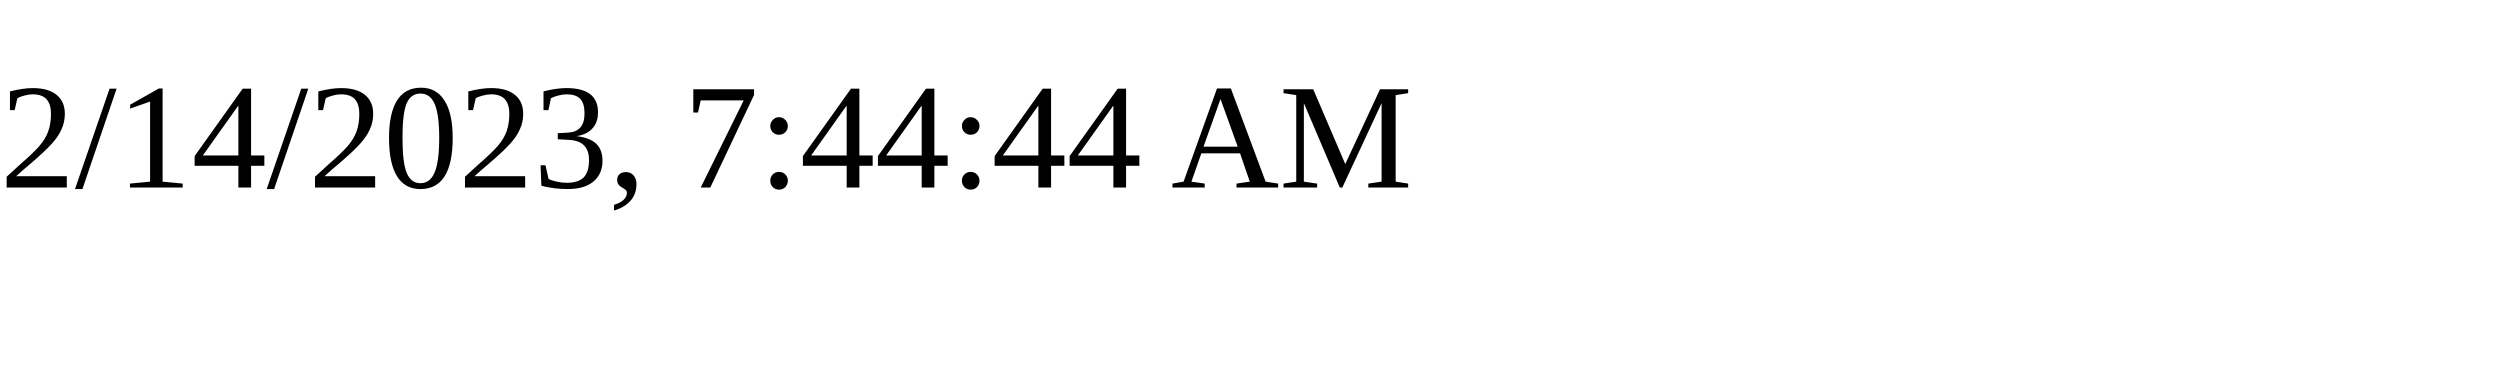
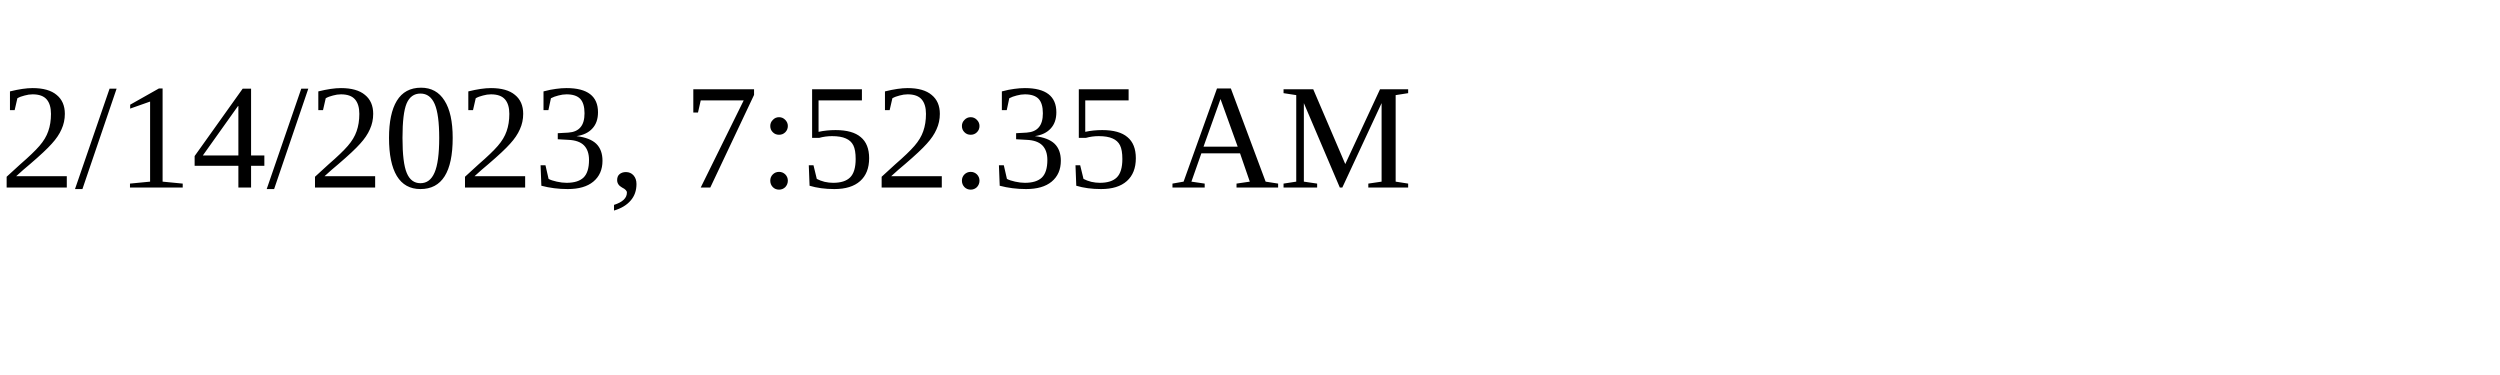
<svg xmlns="http://www.w3.org/2000/svg" height="30" width="200">
-   <text x="0" y="15">2/14/2023, 7:44:44 AM</text>
+   <text x="0" y="15">2/14/2023, 7:52:35 AM</text>
</svg>
